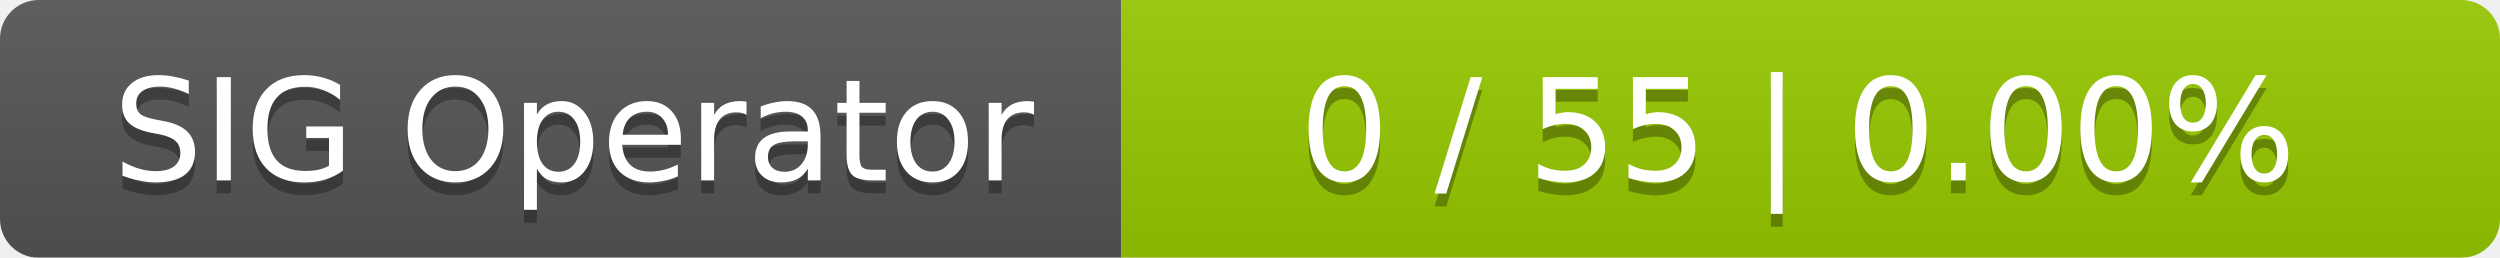
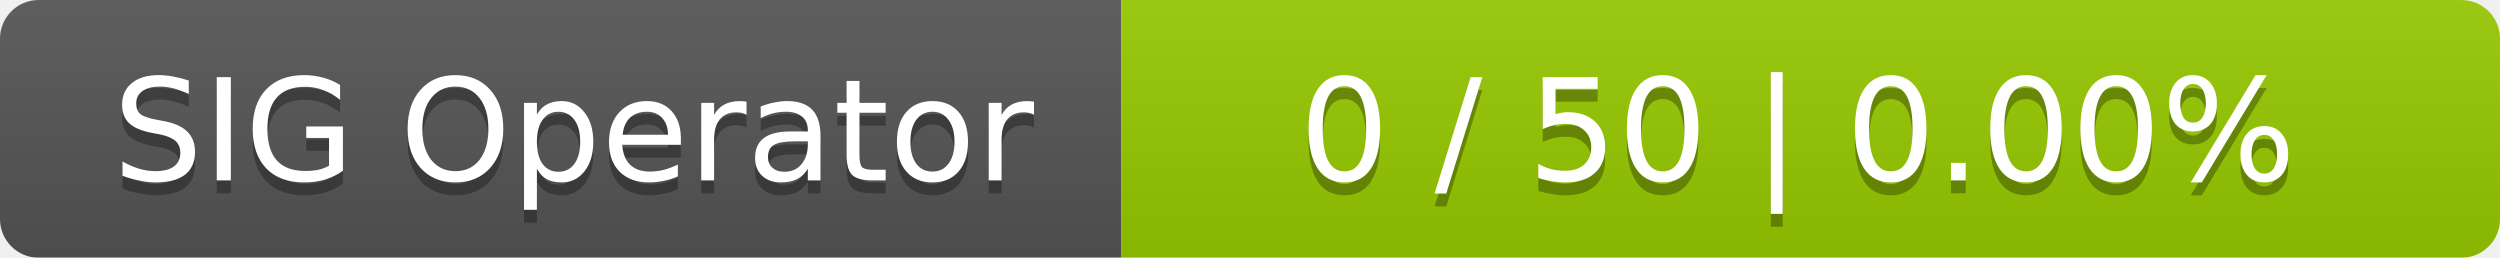
<svg xmlns="http://www.w3.org/2000/svg" width="194" height="20">
  <linearGradient id="smooth" x2="0" y2="100%">
    <stop offset="0" stop-color="#bbb" stop-opacity=".1" />
    <stop offset="1" stop-opacity=".1" />
  </linearGradient>
  <mask id="round">
    <rect width="194" height="20" rx="3" fill="#fff" />
  </mask>
  <g mask="url(#round)">
    <rect width="87" height="20" fill="#555" />
    <rect x="87" width="107" height="20" fill="#97ca00" />
    <rect width="194" height="20" fill="url(#smooth)" />
  </g>
  <g fill="#fff" text-anchor="middle" font-family="DejaVu Sans,Verdana,Geneva,sans-serif" font-size="11">
    <text x="44.5" y="15" fill="#010101" fill-opacity=".3">SIG Operator</text>
    <text x="44.5" y="14">SIG Operator</text>
-     <text x="139.5" y="15" fill="#010101" fill-opacity=".3">0 / 55    |    0.00%</text>
-     <text x="139.5" y="14">0 / 55    |    0.00%</text>
+     <text x="139.5" y="15" fill="#010101" fill-opacity=".3">0 / 50    |    0.00%</text>
+     <text x="139.5" y="14">0 / 50    |    0.00%</text>
  </g>
</svg>
